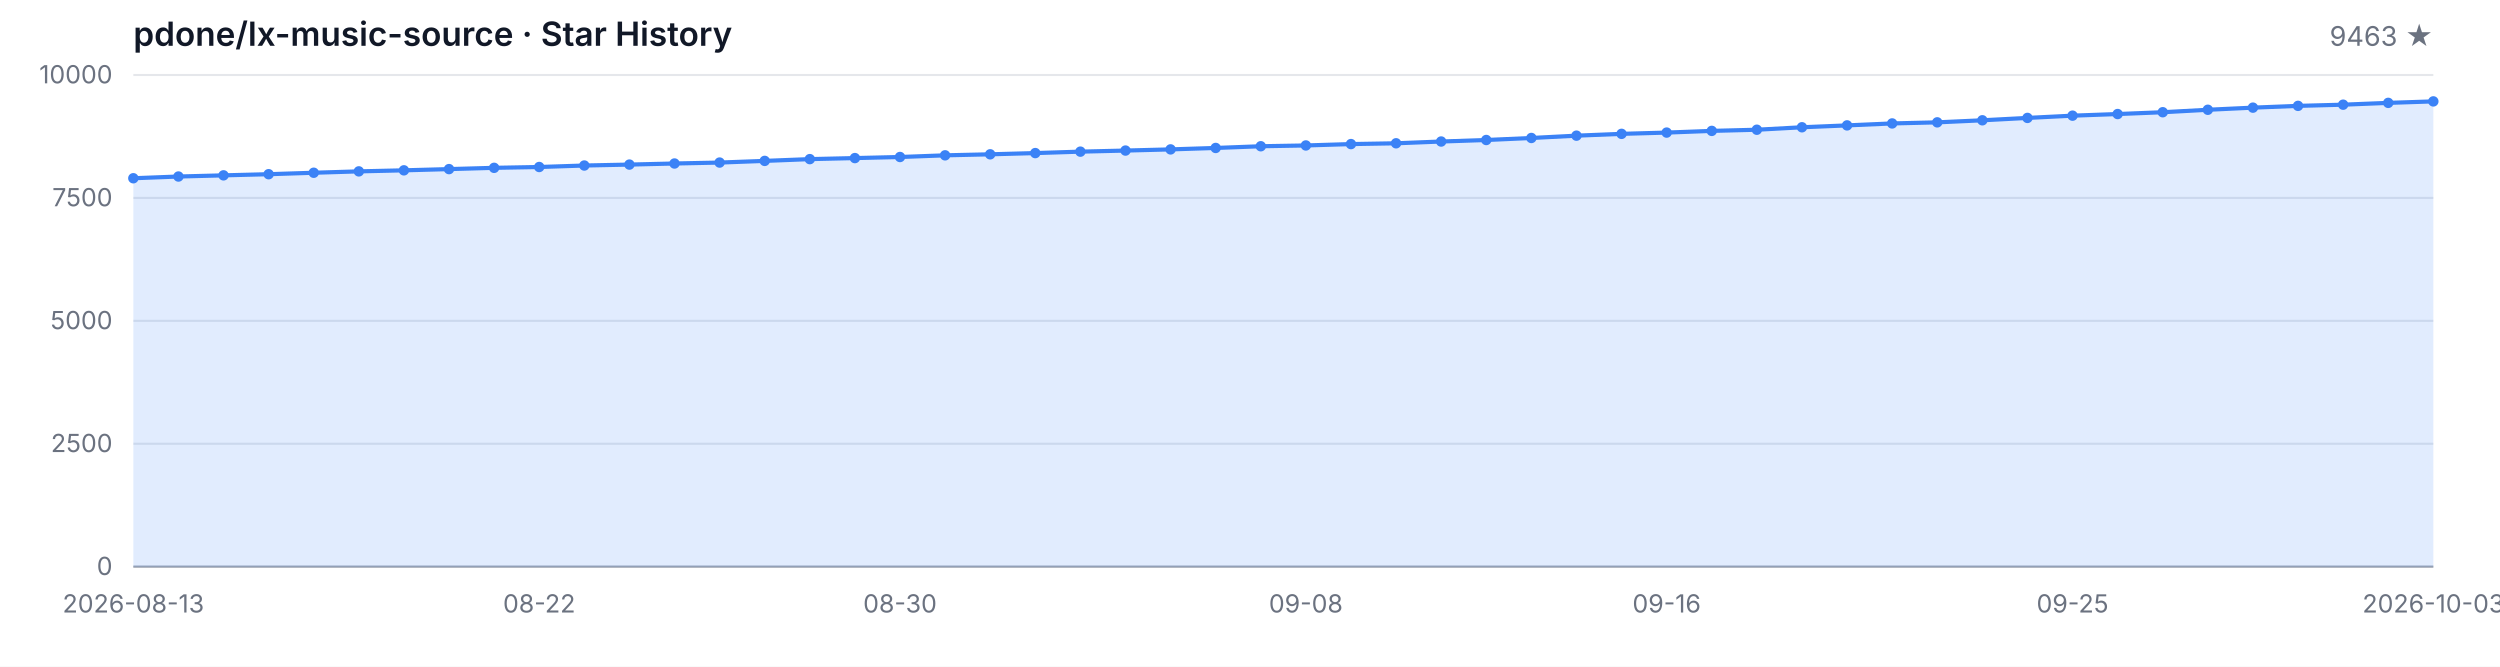
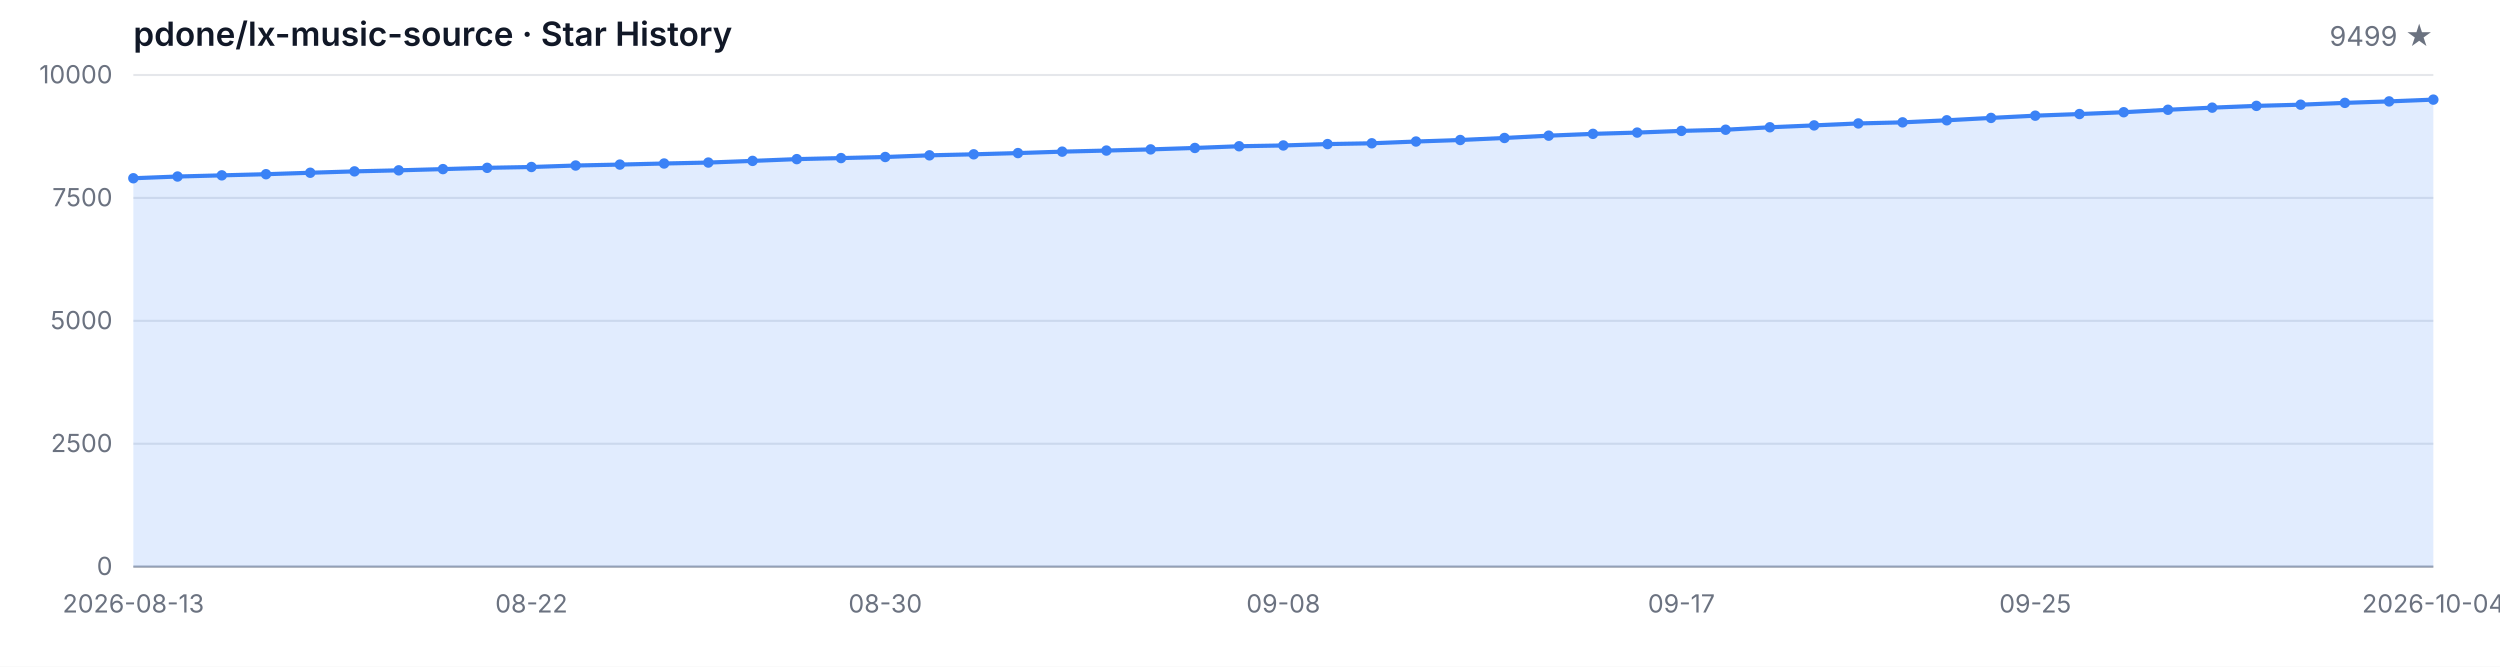
<svg xmlns="http://www.w3.org/2000/svg" width="1200" height="320" viewBox="0 0 1200 320" role="img" aria-label="Star History">
  <style>
  .bg { fill: #ffffff; }
  .grid { stroke: #e5e7eb; stroke-width: 1; }
  .axis { stroke: #9ca3af; stroke-width: 1; }
  .area { fill: rgba(59, 130, 246, 0.15); }
  .line { fill: none; stroke: #3b82f6; stroke-width: 2; stroke-linejoin: round; stroke-linecap: round; }
  .dot { fill: #3b82f6; }
  .tlabel { fill: #6b7280; font-family: -apple-system, BlinkMacSystemFont, 'Segoe UI', sans-serif; font-size: 12px; }
  .title { fill: #111827; font-family: -apple-system, BlinkMacSystemFont, 'Segoe UI', sans-serif; font-size: 16px; font-weight: 600; }
  .subtitle { fill: #6b7280; font-family: -apple-system, BlinkMacSystemFont, 'Segoe UI', sans-serif; font-size: 13px; }
  @media (prefers-color-scheme: dark) {
    .bg { fill: #0d1117; }
    .grid { stroke: #21262d; }
    .axis { stroke: #484f58; }
    .area { fill: rgba(58, 132, 255, 0.18); }
    .line { stroke: #58a6ff; }
    .dot { fill: #58a6ff; }
    .tlabel { fill: #8b949e; }
    .title { fill: #c9d1d9; }
    .subtitle { fill: #8b949e; }
  }
</style>
  <rect class="bg" width="1200" height="320" />
  <text class="title" x="64" y="22">pdone/lx-music-source · Star History</text>
-   <text class="subtitle" x="1168" y="22" text-anchor="end">9463 ★</text>
+   <text class="subtitle" x="1168" y="22" text-anchor="end">9499 ★</text>
  <line class="grid" x1="64" y1="272.00" x2="1168" y2="272.00" />
  <line class="grid" x1="64" y1="213.00" x2="1168" y2="213.00" />
  <line class="grid" x1="64" y1="154.00" x2="1168" y2="154.00" />
  <line class="grid" x1="64" y1="95.00" x2="1168" y2="95.00" />
  <line class="grid" x1="64" y1="36.00" x2="1168" y2="36.00" />
  <text class="tlabel" x="54" y="276.00" text-anchor="end">0</text>
  <text class="tlabel" x="54" y="217.00" text-anchor="end">2500</text>
  <text class="tlabel" x="54" y="158.00" text-anchor="end">5000</text>
  <text class="tlabel" x="54" y="99.00" text-anchor="end">7500</text>
  <text class="tlabel" x="54" y="40.00" text-anchor="end">10000</text>
  <line class="axis" x1="64" y1="272" x2="1168" y2="272" />
-   <path class="area" d="M 64.00 272.00 L 64.00 85.56 L 85.65 84.73 L 107.29 84.17 L 128.94 83.62 L 150.59 82.92 L 172.24 82.26 L 193.88 81.76 L 215.53 81.17 L 237.18 80.56 L 258.82 80.16 L 280.47 79.45 L 302.12 79.00 L 323.76 78.48 L 345.41 78.03 L 367.06 77.23 L 388.71 76.38 L 410.35 75.88 L 432.00 75.36 L 453.65 74.56 L 475.29 74.07 L 496.94 73.48 L 518.59 72.79 L 540.24 72.27 L 561.88 71.71 L 583.53 71.02 L 605.18 70.20 L 626.82 69.82 L 648.47 69.16 L 670.12 68.78 L 691.76 67.93 L 713.41 67.20 L 735.06 66.23 L 756.71 65.12 L 778.35 64.25 L 800.00 63.64 L 821.65 62.83 L 843.29 62.27 L 864.94 61.09 L 886.59 60.19 L 908.24 59.25 L 929.88 58.73 L 951.53 57.74 L 973.18 56.60 L 994.82 55.52 L 1016.47 54.74 L 1038.12 53.87 L 1059.76 52.69 L 1081.41 51.67 L 1103.06 50.82 L 1124.71 50.25 L 1146.35 49.38 L 1168.00 48.67 L 1168.00 272.00 Z" />
-   <path class="line" d="M 64.00 85.56 L 85.65 84.73 L 107.29 84.17 L 128.94 83.62 L 150.59 82.92 L 172.24 82.26 L 193.88 81.76 L 215.53 81.17 L 237.18 80.56 L 258.82 80.16 L 280.47 79.45 L 302.12 79.00 L 323.76 78.48 L 345.41 78.03 L 367.06 77.23 L 388.71 76.38 L 410.35 75.88 L 432.00 75.36 L 453.65 74.56 L 475.29 74.07 L 496.94 73.48 L 518.59 72.79 L 540.24 72.27 L 561.88 71.71 L 583.53 71.02 L 605.18 70.20 L 626.82 69.82 L 648.47 69.16 L 670.12 68.78 L 691.76 67.93 L 713.41 67.20 L 735.06 66.23 L 756.71 65.12 L 778.35 64.25 L 800.00 63.64 L 821.65 62.83 L 843.29 62.27 L 864.94 61.09 L 886.59 60.19 L 908.24 59.25 L 929.88 58.73 L 951.53 57.74 L 973.18 56.60 L 994.82 55.52 L 1016.47 54.74 L 1038.12 53.87 L 1059.76 52.69 L 1081.41 51.67 L 1103.06 50.82 L 1124.71 50.25 L 1146.35 49.38 L 1168.00 48.67" />
+   <path class="area" d="M 64.00 272.00 L 64.00 85.56 L 85.23 84.73 L 106.46 84.17 L 127.69 83.62 L 148.92 82.92 L 170.15 82.26 L 191.38 81.76 L 212.62 81.17 L 233.85 80.56 L 255.08 80.16 L 276.31 79.45 L 297.54 79.00 L 318.77 78.48 L 340.00 78.03 L 361.23 77.23 L 382.46 76.38 L 403.69 75.88 L 424.92 75.36 L 446.15 74.56 L 467.38 74.07 L 488.62 73.48 L 509.85 72.79 L 531.08 72.27 L 552.31 71.71 L 573.54 71.02 L 594.77 70.20 L 616.00 69.82 L 637.23 69.16 L 658.46 68.78 L 679.69 67.93 L 700.92 67.20 L 722.15 66.23 L 743.38 65.12 L 764.62 64.25 L 785.85 63.64 L 807.08 62.83 L 828.31 62.27 L 849.54 61.09 L 870.77 60.19 L 892.00 59.25 L 913.23 58.73 L 934.46 57.74 L 955.69 56.60 L 976.92 55.52 L 998.15 54.74 L 1019.38 53.87 L 1040.62 52.69 L 1061.85 51.67 L 1083.08 50.82 L 1104.31 50.25 L 1125.54 49.38 L 1146.77 48.67 L 1168.00 47.82 L 1168.00 272.00 Z" />
+   <path class="line" d="M 64.00 85.56 L 85.23 84.73 L 106.46 84.17 L 127.69 83.62 L 148.92 82.92 L 170.15 82.26 L 191.38 81.76 L 212.62 81.17 L 233.85 80.56 L 255.08 80.16 L 276.31 79.45 L 297.54 79.00 L 318.77 78.48 L 340.00 78.03 L 361.23 77.23 L 382.46 76.38 L 403.69 75.88 L 424.92 75.36 L 446.15 74.56 L 467.38 74.07 L 488.62 73.48 L 509.85 72.79 L 531.08 72.27 L 552.31 71.71 L 573.54 71.02 L 594.77 70.20 L 616.00 69.82 L 637.23 69.16 L 658.46 68.78 L 679.69 67.93 L 700.92 67.20 L 722.15 66.23 L 743.38 65.12 L 764.62 64.25 L 785.85 63.64 L 807.08 62.83 L 828.31 62.27 L 849.54 61.09 L 870.77 60.19 L 892.00 59.25 L 913.23 58.73 L 934.46 57.74 L 955.69 56.60 L 976.92 55.52 L 998.15 54.74 L 1019.38 53.87 L 1040.62 52.69 L 1061.85 51.67 L 1083.08 50.82 L 1104.31 50.25 L 1125.54 49.38 L 1146.77 48.67 L 1168.00 47.82" />
  <circle class="dot" cx="64.00" cy="85.56" r="2.5" />
-   <circle class="dot" cx="85.65" cy="84.73" r="2.5" />
-   <circle class="dot" cx="107.29" cy="84.17" r="2.5" />
-   <circle class="dot" cx="128.94" cy="83.62" r="2.5" />
-   <circle class="dot" cx="150.59" cy="82.92" r="2.5" />
-   <circle class="dot" cx="172.24" cy="82.26" r="2.5" />
-   <circle class="dot" cx="193.88" cy="81.76" r="2.5" />
-   <circle class="dot" cx="215.53" cy="81.17" r="2.5" />
-   <circle class="dot" cx="237.18" cy="80.56" r="2.5" />
-   <circle class="dot" cx="258.82" cy="80.16" r="2.5" />
-   <circle class="dot" cx="280.47" cy="79.45" r="2.5" />
-   <circle class="dot" cx="302.12" cy="79.00" r="2.5" />
-   <circle class="dot" cx="323.76" cy="78.48" r="2.5" />
-   <circle class="dot" cx="345.41" cy="78.03" r="2.5" />
-   <circle class="dot" cx="367.06" cy="77.23" r="2.5" />
-   <circle class="dot" cx="388.71" cy="76.38" r="2.5" />
-   <circle class="dot" cx="410.35" cy="75.88" r="2.5" />
-   <circle class="dot" cx="432.00" cy="75.36" r="2.5" />
-   <circle class="dot" cx="453.65" cy="74.56" r="2.5" />
-   <circle class="dot" cx="475.29" cy="74.07" r="2.5" />
-   <circle class="dot" cx="496.94" cy="73.48" r="2.5" />
-   <circle class="dot" cx="518.59" cy="72.79" r="2.5" />
-   <circle class="dot" cx="540.24" cy="72.27" r="2.5" />
-   <circle class="dot" cx="561.88" cy="71.71" r="2.5" />
-   <circle class="dot" cx="583.53" cy="71.02" r="2.5" />
-   <circle class="dot" cx="605.18" cy="70.20" r="2.5" />
-   <circle class="dot" cx="626.82" cy="69.82" r="2.5" />
-   <circle class="dot" cx="648.47" cy="69.16" r="2.5" />
-   <circle class="dot" cx="670.12" cy="68.78" r="2.5" />
-   <circle class="dot" cx="691.76" cy="67.93" r="2.5" />
-   <circle class="dot" cx="713.41" cy="67.20" r="2.5" />
-   <circle class="dot" cx="735.06" cy="66.23" r="2.5" />
-   <circle class="dot" cx="756.71" cy="65.12" r="2.5" />
-   <circle class="dot" cx="778.35" cy="64.25" r="2.5" />
-   <circle class="dot" cx="800.00" cy="63.64" r="2.5" />
-   <circle class="dot" cx="821.65" cy="62.83" r="2.5" />
-   <circle class="dot" cx="843.29" cy="62.27" r="2.5" />
-   <circle class="dot" cx="864.94" cy="61.09" r="2.5" />
-   <circle class="dot" cx="886.59" cy="60.19" r="2.5" />
-   <circle class="dot" cx="908.24" cy="59.25" r="2.5" />
-   <circle class="dot" cx="929.88" cy="58.73" r="2.5" />
-   <circle class="dot" cx="951.53" cy="57.74" r="2.5" />
-   <circle class="dot" cx="973.18" cy="56.60" r="2.5" />
-   <circle class="dot" cx="994.82" cy="55.52" r="2.5" />
-   <circle class="dot" cx="1016.47" cy="54.74" r="2.5" />
-   <circle class="dot" cx="1038.12" cy="53.87" r="2.5" />
-   <circle class="dot" cx="1059.76" cy="52.69" r="2.5" />
-   <circle class="dot" cx="1081.41" cy="51.67" r="2.5" />
-   <circle class="dot" cx="1103.06" cy="50.82" r="2.5" />
-   <circle class="dot" cx="1124.71" cy="50.25" r="2.5" />
-   <circle class="dot" cx="1146.35" cy="49.38" r="2.5" />
-   <circle class="dot" cx="1168.00" cy="48.67" r="2.5" />
+   <circle class="dot" cx="85.23" cy="84.73" r="2.5" />
+   <circle class="dot" cx="106.46" cy="84.17" r="2.5" />
+   <circle class="dot" cx="127.69" cy="83.62" r="2.5" />
+   <circle class="dot" cx="148.92" cy="82.92" r="2.5" />
+   <circle class="dot" cx="170.15" cy="82.26" r="2.5" />
+   <circle class="dot" cx="191.38" cy="81.76" r="2.5" />
+   <circle class="dot" cx="212.62" cy="81.17" r="2.5" />
+   <circle class="dot" cx="233.85" cy="80.56" r="2.5" />
+   <circle class="dot" cx="255.08" cy="80.16" r="2.5" />
+   <circle class="dot" cx="276.31" cy="79.45" r="2.5" />
+   <circle class="dot" cx="297.54" cy="79.00" r="2.5" />
+   <circle class="dot" cx="318.77" cy="78.48" r="2.5" />
+   <circle class="dot" cx="340.00" cy="78.03" r="2.5" />
+   <circle class="dot" cx="361.23" cy="77.23" r="2.5" />
+   <circle class="dot" cx="382.46" cy="76.38" r="2.5" />
+   <circle class="dot" cx="403.69" cy="75.88" r="2.5" />
+   <circle class="dot" cx="424.92" cy="75.36" r="2.5" />
+   <circle class="dot" cx="446.15" cy="74.56" r="2.5" />
+   <circle class="dot" cx="467.38" cy="74.07" r="2.5" />
+   <circle class="dot" cx="488.62" cy="73.48" r="2.5" />
+   <circle class="dot" cx="509.85" cy="72.79" r="2.5" />
+   <circle class="dot" cx="531.08" cy="72.27" r="2.5" />
+   <circle class="dot" cx="552.31" cy="71.71" r="2.5" />
+   <circle class="dot" cx="573.54" cy="71.02" r="2.5" />
+   <circle class="dot" cx="594.77" cy="70.20" r="2.5" />
+   <circle class="dot" cx="616.00" cy="69.82" r="2.5" />
+   <circle class="dot" cx="637.23" cy="69.16" r="2.5" />
+   <circle class="dot" cx="658.46" cy="68.78" r="2.5" />
+   <circle class="dot" cx="679.69" cy="67.93" r="2.5" />
+   <circle class="dot" cx="700.92" cy="67.20" r="2.5" />
+   <circle class="dot" cx="722.15" cy="66.23" r="2.5" />
+   <circle class="dot" cx="743.38" cy="65.12" r="2.5" />
+   <circle class="dot" cx="764.62" cy="64.25" r="2.5" />
+   <circle class="dot" cx="785.85" cy="63.64" r="2.5" />
+   <circle class="dot" cx="807.08" cy="62.83" r="2.5" />
+   <circle class="dot" cx="828.31" cy="62.27" r="2.5" />
+   <circle class="dot" cx="849.54" cy="61.09" r="2.5" />
+   <circle class="dot" cx="870.77" cy="60.19" r="2.5" />
+   <circle class="dot" cx="892.00" cy="59.25" r="2.5" />
+   <circle class="dot" cx="913.23" cy="58.73" r="2.5" />
+   <circle class="dot" cx="934.46" cy="57.74" r="2.5" />
+   <circle class="dot" cx="955.69" cy="56.60" r="2.5" />
+   <circle class="dot" cx="976.92" cy="55.52" r="2.5" />
+   <circle class="dot" cx="998.15" cy="54.74" r="2.5" />
+   <circle class="dot" cx="1019.38" cy="53.87" r="2.5" />
+   <circle class="dot" cx="1040.62" cy="52.69" r="2.5" />
+   <circle class="dot" cx="1061.85" cy="51.67" r="2.5" />
+   <circle class="dot" cx="1083.08" cy="50.82" r="2.5" />
+   <circle class="dot" cx="1104.31" cy="50.25" r="2.5" />
+   <circle class="dot" cx="1125.54" cy="49.38" r="2.5" />
+   <circle class="dot" cx="1146.77" cy="48.67" r="2.5" />
+   <circle class="dot" cx="1168.00" cy="47.82" r="2.5" />
  <text class="tlabel" x="64.00" y="294" text-anchor="middle">2026-08-13</text>
-   <text class="tlabel" x="258.82" y="294" text-anchor="middle">08-22</text>
-   <text class="tlabel" x="432.00" y="294" text-anchor="middle">08-30</text>
-   <text class="tlabel" x="626.82" y="294" text-anchor="middle">09-08</text>
-   <text class="tlabel" x="800.00" y="294" text-anchor="middle">09-16</text>
-   <text class="tlabel" x="994.82" y="294" text-anchor="middle">09-25</text>
-   <text class="tlabel" x="1168.00" y="294" text-anchor="middle">2026-10-03</text>
+   <text class="tlabel" x="255.08" y="294" text-anchor="middle">08-22</text>
+   <text class="tlabel" x="424.92" y="294" text-anchor="middle">08-30</text>
+   <text class="tlabel" x="616.00" y="294" text-anchor="middle">09-08</text>
+   <text class="tlabel" x="807.08" y="294" text-anchor="middle">09-17</text>
+   <text class="tlabel" x="976.92" y="294" text-anchor="middle">09-25</text>
+   <text class="tlabel" x="1168.00" y="294" text-anchor="middle">2026-10-04</text>
</svg>
